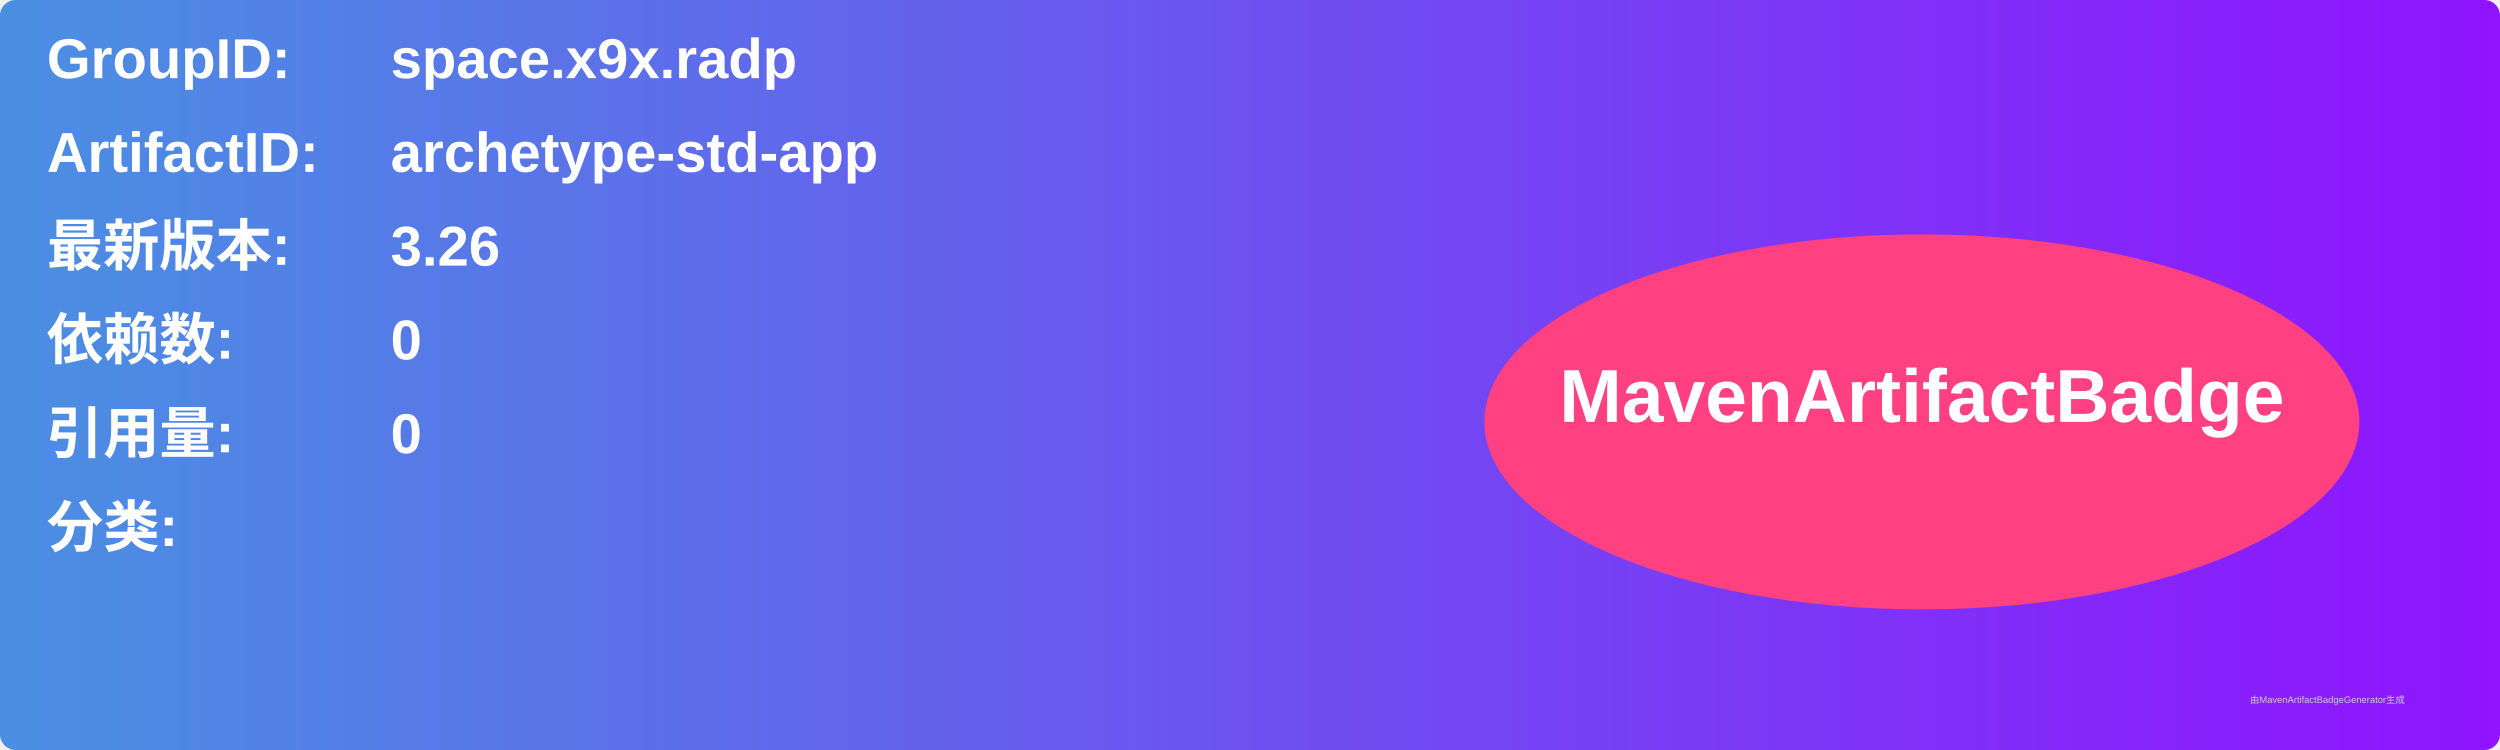
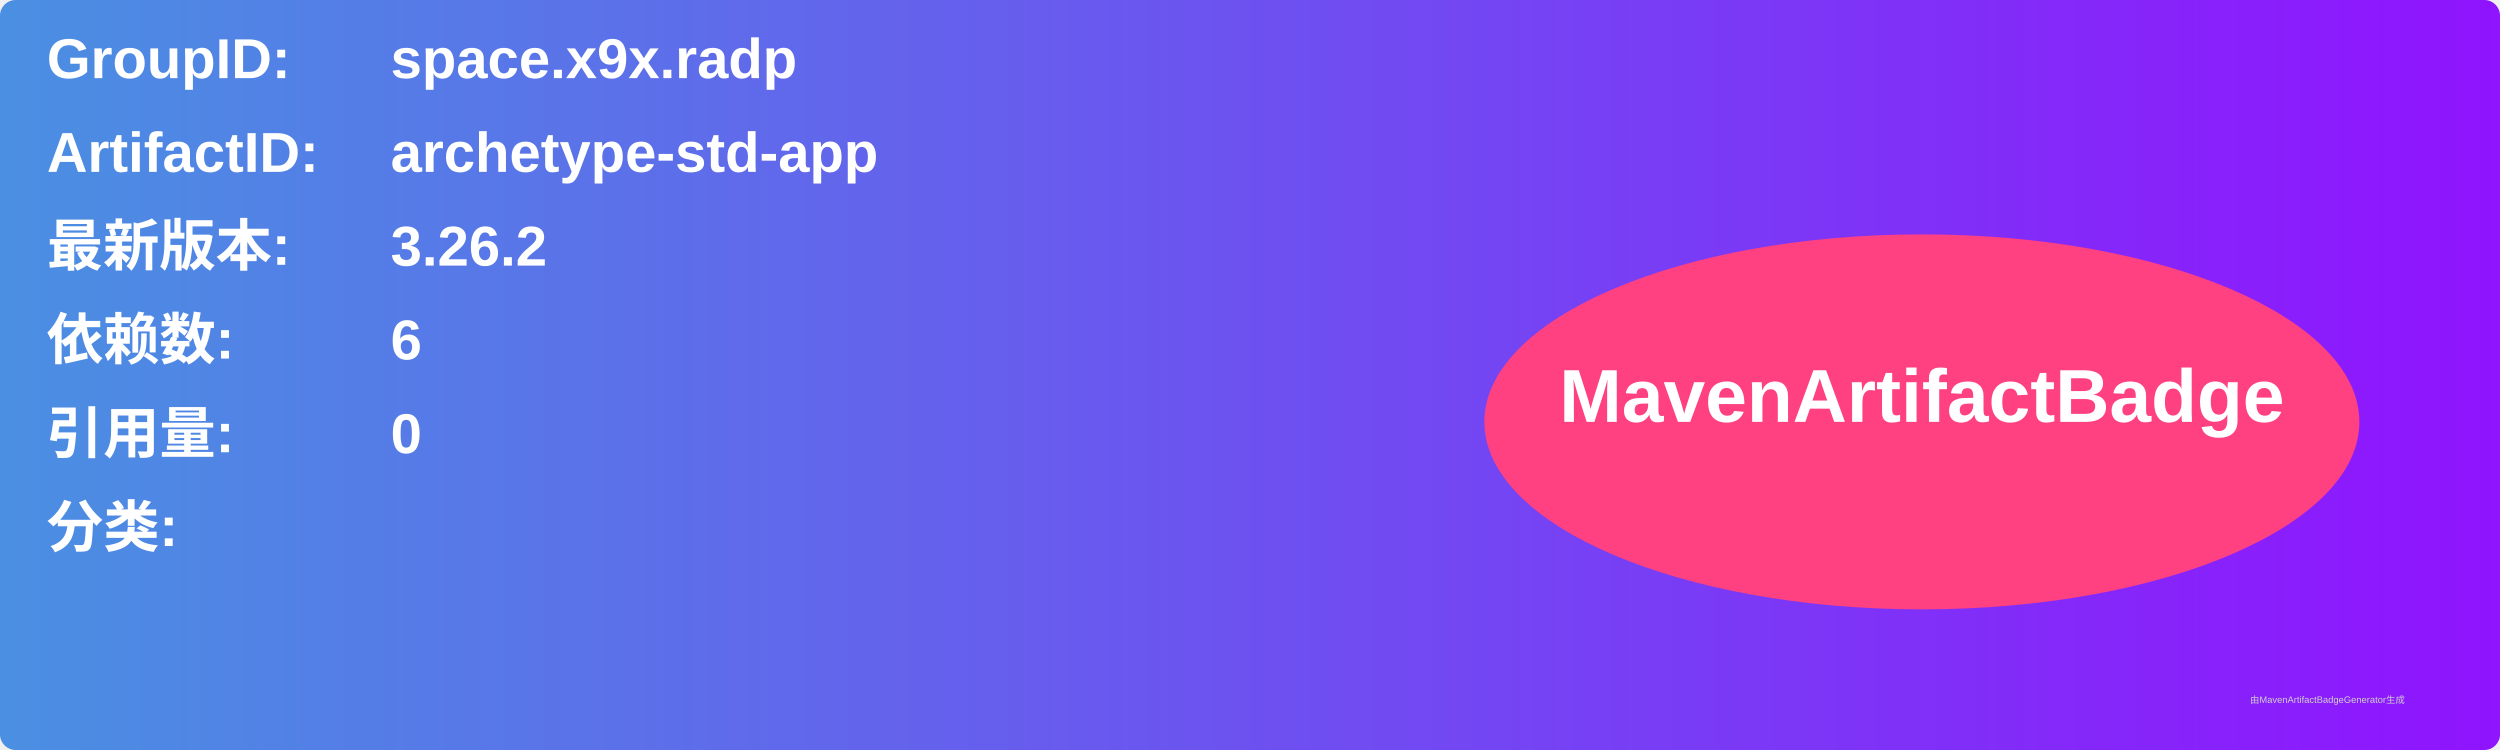
<svg xmlns="http://www.w3.org/2000/svg" width="800" height="240" viewBox="0 0 800 240">
  <linearGradient id="grad" x1="0%" y1="0%" x2="100%" y2="0%">
    <stop offset="0%" stop-color="#4a90e2" />
    <stop offset="100%" stop-color="#9013fe" />
  </linearGradient>
  <rect width="100%" height="100%" rx="5" ry="5" fill="url(#grad)" />
  <g transform="translate(15, 15)">
    <text x="0" y="10" font-family="Arial" font-size="18" fill="white" font-weight="bold" width="260">GroupID:</text>
    <text x="110" y="10" font-family="Arial" font-size="18" fill="white" font-weight="bold" width="460">space.x9x.radp</text>
    <text x="0" y="40" font-family="Arial" font-size="18" fill="white" font-weight="bold" width="260">ArtifactID:</text>
    <text x="110" y="40" font-family="Arial" font-size="18" fill="white" font-weight="bold" width="460">archetype-std-app</text>
    <text x="0" y="70" font-family="Arial" font-size="18" fill="white" font-weight="bold">最新版本:</text>
    <text x="110" y="70" font-family="Arial" font-size="18" fill="white" font-weight="bold">
-       <tspan font-weight="bold">3.26</tspan>
+       <tspan font-weight="bold">3.26.2</tspan>
    </text>
    <text x="0" y="100" font-family="Arial" font-size="18" fill="white" font-weight="bold">依赖数: </text>
    <text x="110" y="100" font-family="Arial" font-size="18" fill="white">
-       <tspan font-weight="bold">0</tspan>
+       <tspan font-weight="bold">6</tspan>
    </text>
    <text x="0" y="130" font-family="Arial" font-size="18" fill="white" font-weight="bold">引用量: </text>
    <text x="110" y="130" font-family="Arial" font-size="18" fill="white">
      <tspan font-weight="bold">0</tspan>
    </text>
    <text x="0" y="160" font-family="Arial" font-size="18" fill="white" font-weight="bold">分类:</text>
    <text x="10" y="190" font-family="Arial" font-size="10" fill="white">
      <tspan font-weight="bold" />
    </text>
    <ellipse cx="600" cy="120" rx="140" ry="60" fill="#ff4081" />
    <text x="600" y="120" text-anchor="middle" font-family="Arial" font-size="24" fill="white" font-weight="bold">MavenArtifactBadge</text>
  </g>
  <text x="720" y="225" font-family="Arial" font-size="3" fill="#d0d0d0">由MavenArtifactBadgeGenerator生成</text>
</svg>
